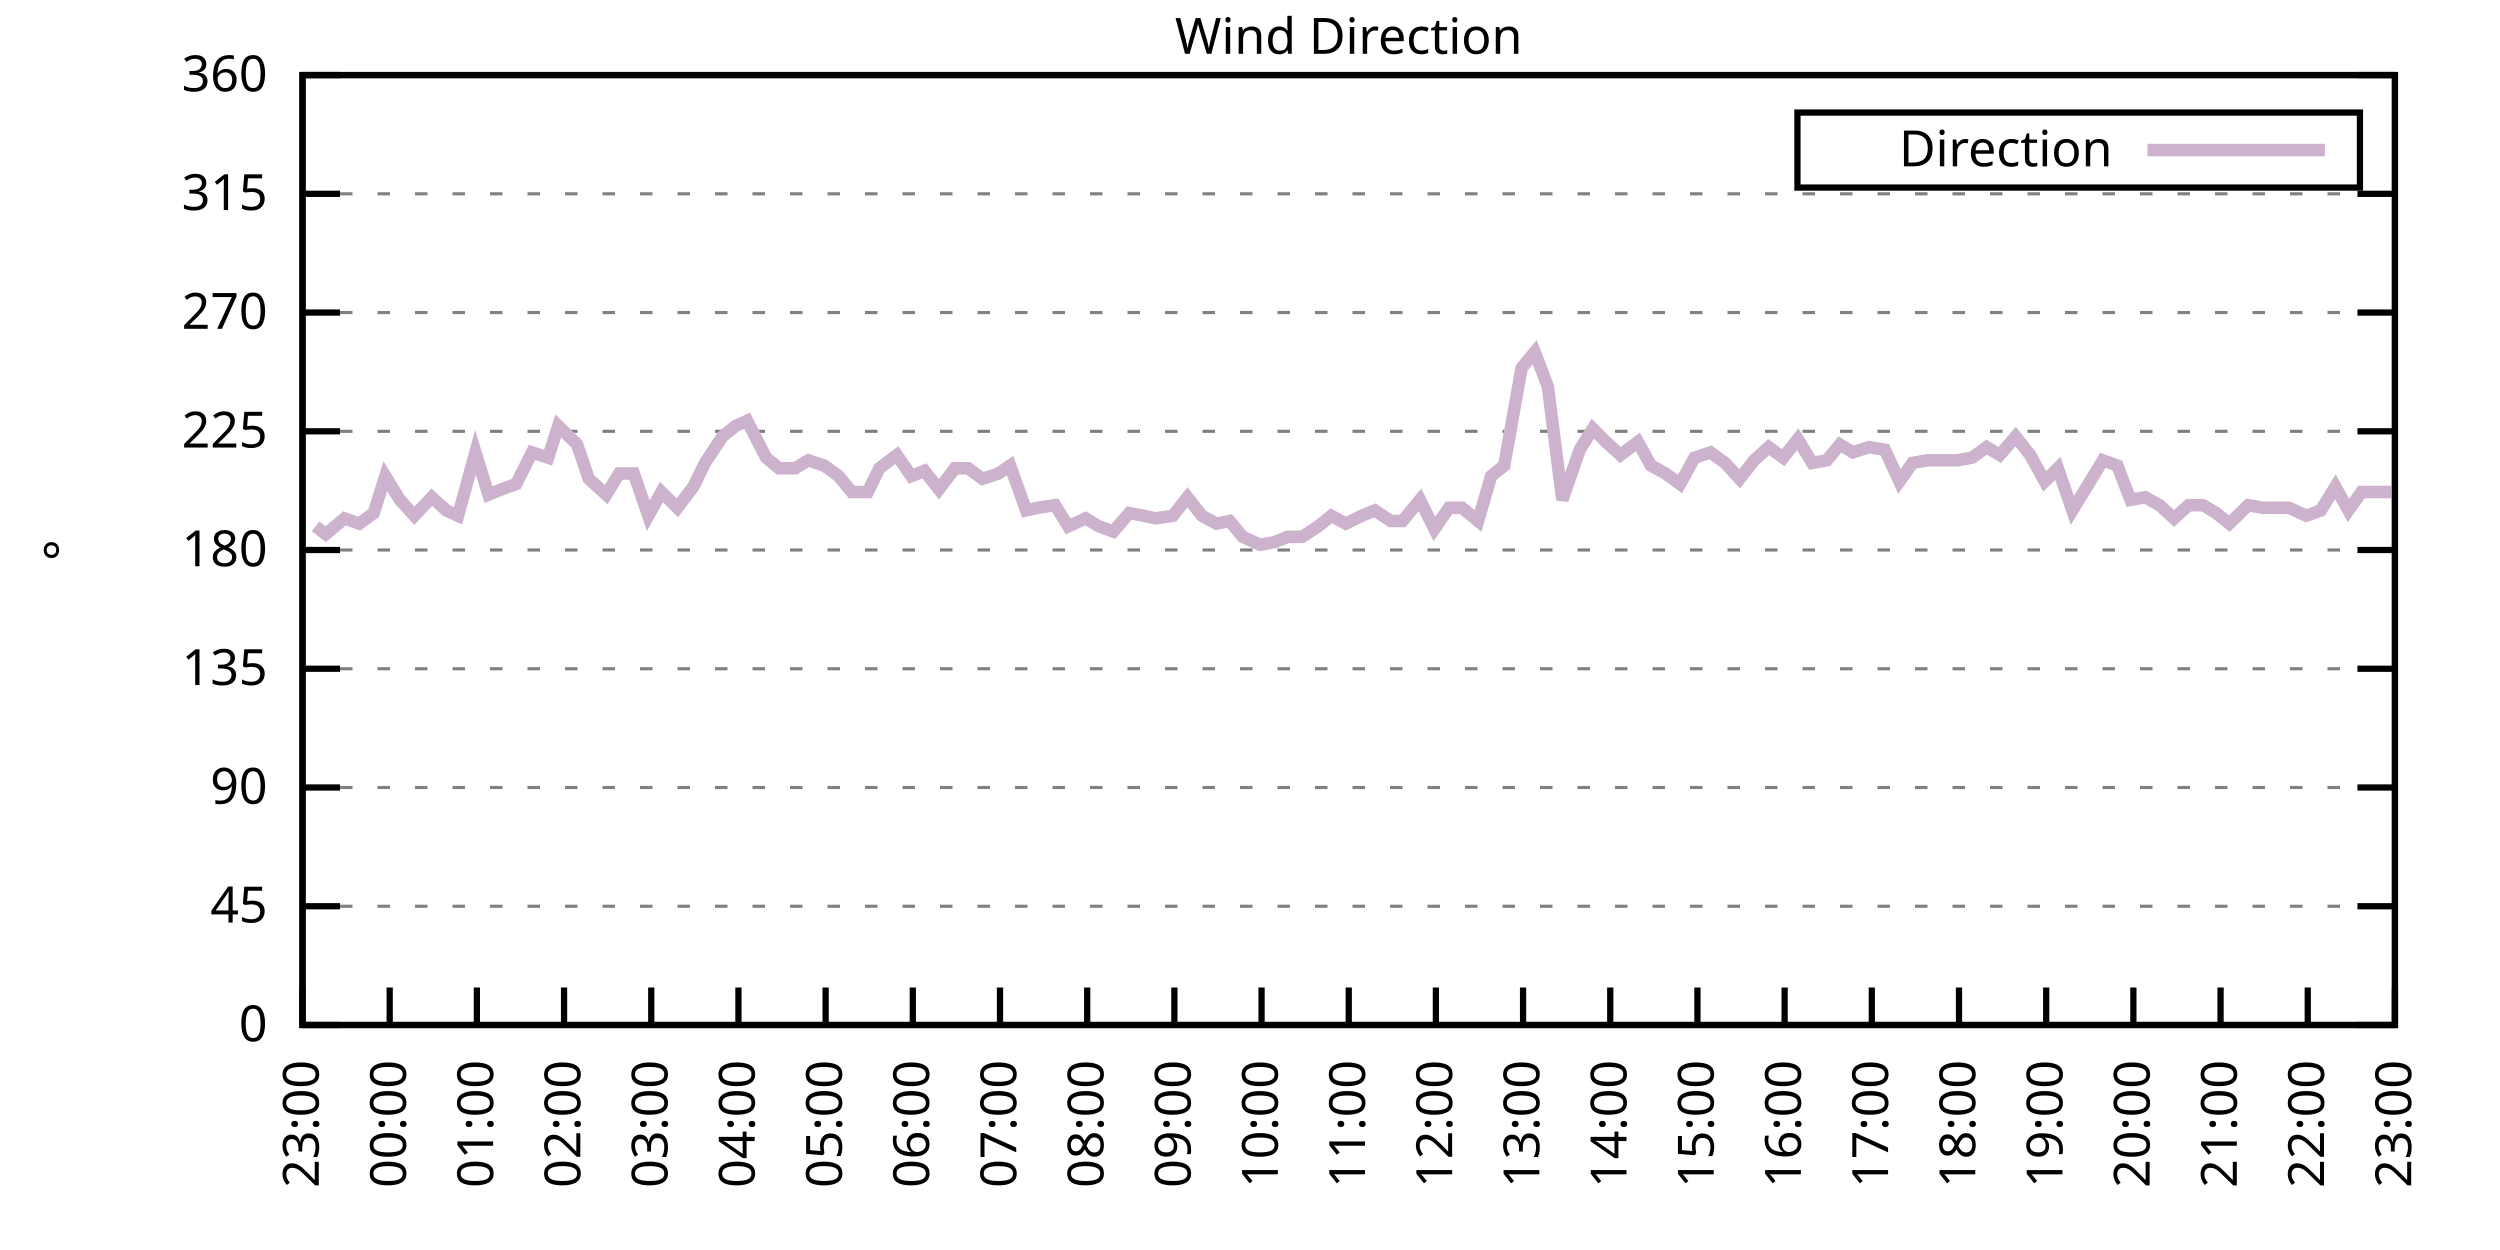
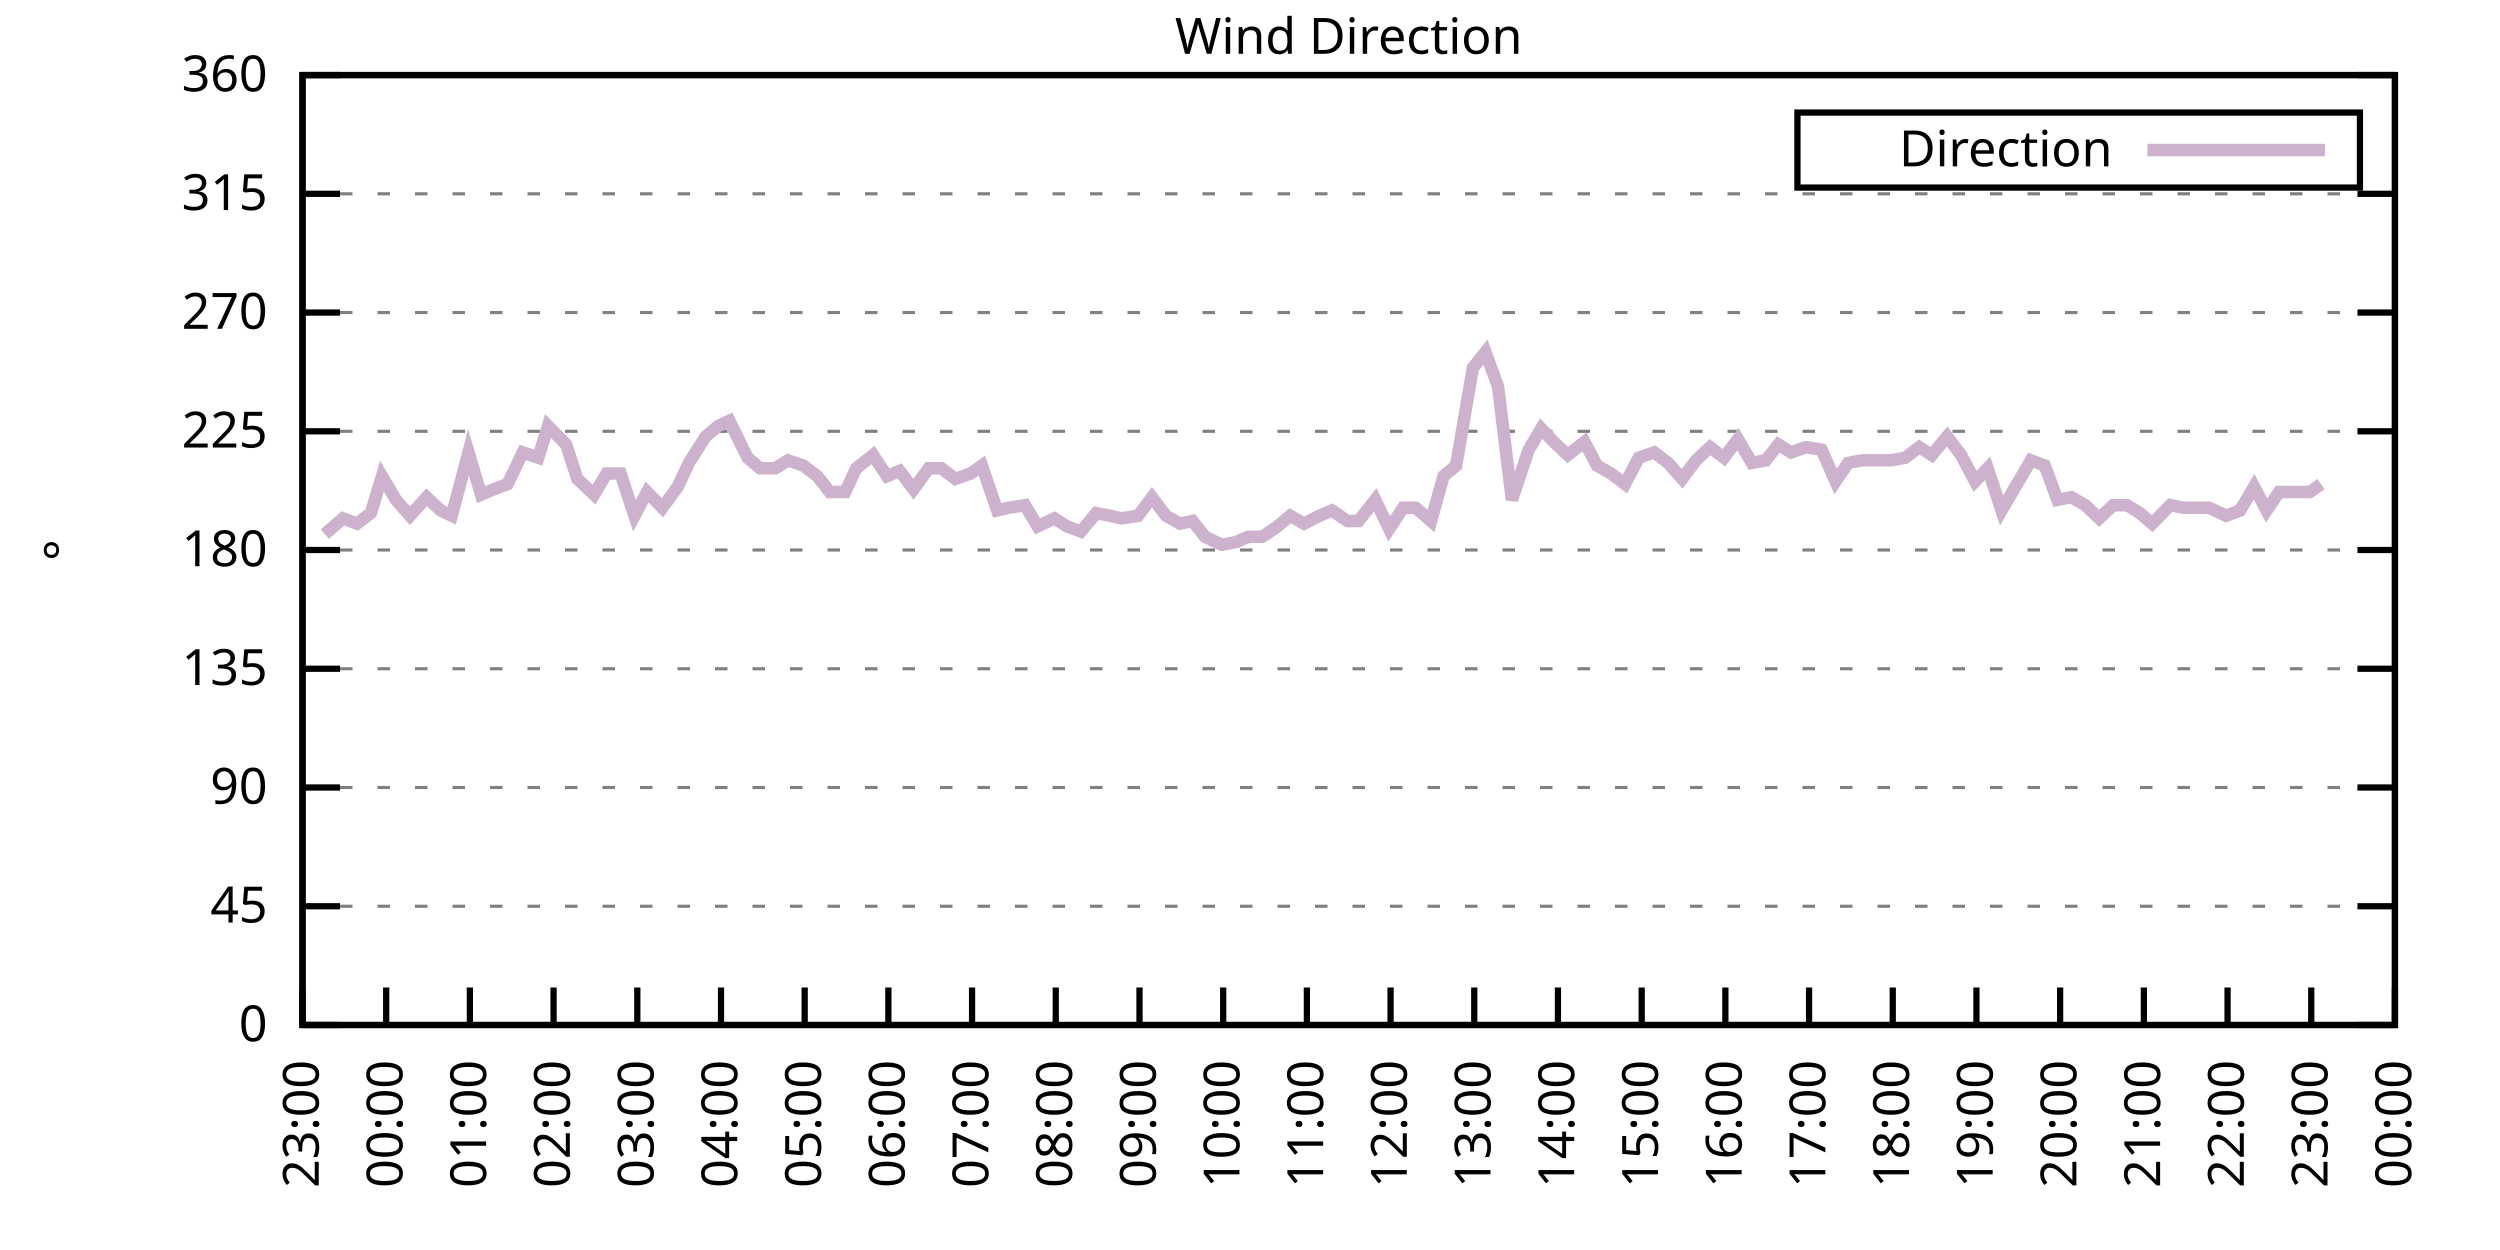
<svg xmlns="http://www.w3.org/2000/svg" xmlns:xlink="http://www.w3.org/1999/xlink" width="400" height="200" viewBox="0 0 400 200">
  <g id="gnuplot_canvas">
    <rect x="0" y="0" width="400" height="200" fill="none" />
    <defs>
      <circle id="gpDot" r="0.5" stroke-width="0.5" stroke="currentColor" />
      <path id="gpPt0" stroke-width="0.333" stroke="currentColor" d="M-1,0 h2 M0,-1 v2" />
      <path id="gpPt1" stroke-width="0.333" stroke="currentColor" d="M-1,-1 L1,1 M1,-1 L-1,1" />
      <path id="gpPt2" stroke-width="0.333" stroke="currentColor" d="M-1,0 L1,0 M0,-1 L0,1 M-1,-1 L1,1 M-1,1 L1,-1" />
      <rect id="gpPt3" stroke-width="0.333" stroke="currentColor" x="-1" y="-1" width="2" height="2" />
      <rect id="gpPt4" stroke-width="0.333" stroke="currentColor" fill="currentColor" x="-1" y="-1" width="2" height="2" />
      <circle id="gpPt5" stroke-width="0.333" stroke="currentColor" cx="0" cy="0" r="1" />
      <use xlink:href="#gpPt5" id="gpPt6" fill="currentColor" stroke="none" />
      <path id="gpPt7" stroke-width="0.333" stroke="currentColor" d="M0,-1.33 L-1.33,0.67 L1.33,0.67 z" />
      <use xlink:href="#gpPt7" id="gpPt8" fill="currentColor" stroke="none" />
      <use xlink:href="#gpPt7" id="gpPt9" stroke="currentColor" transform="rotate(180)" />
      <use xlink:href="#gpPt9" id="gpPt10" fill="currentColor" stroke="none" />
      <use xlink:href="#gpPt3" id="gpPt11" stroke="currentColor" transform="rotate(45)" />
      <use xlink:href="#gpPt11" id="gpPt12" fill="currentColor" stroke="none" />
      <path id="gpPt13" stroke-width="0.333" stroke="currentColor" d="M0,1.330 L1.265,0.411 L0.782,-1.067 L-0.782,-1.076 L-1.265,0.411 z" />
      <use xlink:href="#gpPt13" id="gpPt14" fill="currentColor" stroke="none" />
      <filter id="textbox" filterUnits="objectBoundingBox" x="0" y="0" height="1" width="1">
        <feFlood flood-color="white" flood-opacity="1" result="bgnd" />
        <feComposite in="SourceGraphic" in2="bgnd" operator="atop" />
      </filter>
      <filter id="greybox" filterUnits="objectBoundingBox" x="0" y="0" height="1" width="1">
        <feFlood flood-color="lightgrey" flood-opacity="1" result="grey" />
        <feComposite in="SourceGraphic" in2="grey" operator="atop" />
      </filter>
    </defs>
    <g fill="none" color="white" stroke="currentColor" stroke-width="1.00" stroke-linecap="butt" stroke-linejoin="miter">
</g>
    <g fill="none" color="black" stroke="currentColor" stroke-width="1.00" stroke-linecap="butt" stroke-linejoin="miter">
      <g stroke="none" shape-rendering="crispEdges">
        <polygon fill="rgb(255, 255, 255)" points="48.40,164.00 383.18,164.00 383.18,12.02 48.40,12.02 " />
      </g>
    </g>
    <g fill="none" color="black" stroke="currentColor" stroke-width="1.00" stroke-linecap="butt" stroke-linejoin="miter">
</g>
    <g fill="none" color="black" stroke="black" stroke-width="0.50" stroke-linecap="butt" stroke-linejoin="miter">
</g>
    <g fill="none" color="gray" stroke="currentColor" stroke-width="0.50" stroke-linecap="butt" stroke-linejoin="miter">
      <path stroke="gray" stroke-dasharray="2,4" class="gridline" d="M48.40,164.00 L383.19,164.00  " />
    </g>
    <g fill="none" color="gray" stroke="gray" stroke-width="1.00" stroke-linecap="butt" stroke-linejoin="miter">
</g>
    <g fill="none" color="black" stroke="currentColor" stroke-width="1.00" stroke-linecap="butt" stroke-linejoin="miter">
      <path stroke="black" d="M48.40,164.00 L54.40,164.00 M383.19,164.00 L377.19,164.00  " />
      <g transform="translate(42.80,166.60)" stroke="none" fill="black" font-family="Sans" font-size="8.00" text-anchor="end">
        <text>
          <tspan font-family="Sans"> 0</tspan>
        </text>
      </g>
    </g>
    <g fill="none" color="black" stroke="currentColor" stroke-width="1.00" stroke-linecap="butt" stroke-linejoin="miter">
</g>
    <g fill="none" color="black" stroke="black" stroke-width="0.50" stroke-linecap="butt" stroke-linejoin="miter">
</g>
    <g fill="none" color="gray" stroke="currentColor" stroke-width="0.50" stroke-linecap="butt" stroke-linejoin="miter">
      <path stroke="gray" stroke-dasharray="2,4" class="gridline" d="M48.40,145.00 L383.19,145.00  " />
    </g>
    <g fill="none" color="gray" stroke="gray" stroke-width="1.00" stroke-linecap="butt" stroke-linejoin="miter">
</g>
    <g fill="none" color="black" stroke="currentColor" stroke-width="1.00" stroke-linecap="butt" stroke-linejoin="miter">
      <path stroke="black" d="M48.40,145.00 L54.40,145.00 M383.19,145.00 L377.19,145.00  " />
      <g transform="translate(42.80,147.60)" stroke="none" fill="black" font-family="Sans" font-size="8.00" text-anchor="end">
        <text>
          <tspan font-family="Sans"> 45</tspan>
        </text>
      </g>
    </g>
    <g fill="none" color="black" stroke="currentColor" stroke-width="1.00" stroke-linecap="butt" stroke-linejoin="miter">
</g>
    <g fill="none" color="black" stroke="black" stroke-width="0.50" stroke-linecap="butt" stroke-linejoin="miter">
</g>
    <g fill="none" color="gray" stroke="currentColor" stroke-width="0.50" stroke-linecap="butt" stroke-linejoin="miter">
      <path stroke="gray" stroke-dasharray="2,4" class="gridline" d="M48.40,126.00 L383.19,126.00  " />
    </g>
    <g fill="none" color="gray" stroke="gray" stroke-width="1.00" stroke-linecap="butt" stroke-linejoin="miter">
</g>
    <g fill="none" color="black" stroke="currentColor" stroke-width="1.00" stroke-linecap="butt" stroke-linejoin="miter">
      <path stroke="black" d="M48.40,126.00 L54.40,126.00 M383.19,126.00 L377.19,126.00  " />
      <g transform="translate(42.80,128.60)" stroke="none" fill="black" font-family="Sans" font-size="8.00" text-anchor="end">
        <text>
          <tspan font-family="Sans"> 90</tspan>
        </text>
      </g>
    </g>
    <g fill="none" color="black" stroke="currentColor" stroke-width="1.00" stroke-linecap="butt" stroke-linejoin="miter">
</g>
    <g fill="none" color="black" stroke="black" stroke-width="0.50" stroke-linecap="butt" stroke-linejoin="miter">
</g>
    <g fill="none" color="gray" stroke="currentColor" stroke-width="0.50" stroke-linecap="butt" stroke-linejoin="miter">
      <path stroke="gray" stroke-dasharray="2,4" class="gridline" d="M48.40,107.00 L383.19,107.00  " />
    </g>
    <g fill="none" color="gray" stroke="gray" stroke-width="1.00" stroke-linecap="butt" stroke-linejoin="miter">
</g>
    <g fill="none" color="black" stroke="currentColor" stroke-width="1.00" stroke-linecap="butt" stroke-linejoin="miter">
      <path stroke="black" d="M48.40,107.00 L54.40,107.00 M383.19,107.00 L377.19,107.00  " />
      <g transform="translate(42.80,109.60)" stroke="none" fill="black" font-family="Sans" font-size="8.00" text-anchor="end">
        <text>
          <tspan font-family="Sans"> 135</tspan>
        </text>
      </g>
    </g>
    <g fill="none" color="black" stroke="currentColor" stroke-width="1.00" stroke-linecap="butt" stroke-linejoin="miter">
</g>
    <g fill="none" color="black" stroke="black" stroke-width="0.50" stroke-linecap="butt" stroke-linejoin="miter">
</g>
    <g fill="none" color="gray" stroke="currentColor" stroke-width="0.50" stroke-linecap="butt" stroke-linejoin="miter">
      <path stroke="gray" stroke-dasharray="2,4" class="gridline" d="M48.40,88.00 L383.19,88.00  " />
    </g>
    <g fill="none" color="gray" stroke="gray" stroke-width="1.00" stroke-linecap="butt" stroke-linejoin="miter">
</g>
    <g fill="none" color="black" stroke="currentColor" stroke-width="1.00" stroke-linecap="butt" stroke-linejoin="miter">
      <path stroke="black" d="M48.40,88.00 L54.40,88.00 M383.19,88.00 L377.19,88.00  " />
      <g transform="translate(42.80,90.60)" stroke="none" fill="black" font-family="Sans" font-size="8.00" text-anchor="end">
        <text>
          <tspan font-family="Sans"> 180</tspan>
        </text>
      </g>
    </g>
    <g fill="none" color="black" stroke="currentColor" stroke-width="1.00" stroke-linecap="butt" stroke-linejoin="miter">
</g>
    <g fill="none" color="black" stroke="black" stroke-width="0.50" stroke-linecap="butt" stroke-linejoin="miter">
</g>
    <g fill="none" color="gray" stroke="currentColor" stroke-width="0.50" stroke-linecap="butt" stroke-linejoin="miter">
      <path stroke="gray" stroke-dasharray="2,4" class="gridline" d="M48.40,69.01 L383.19,69.01  " />
    </g>
    <g fill="none" color="gray" stroke="gray" stroke-width="1.00" stroke-linecap="butt" stroke-linejoin="miter">
</g>
    <g fill="none" color="black" stroke="currentColor" stroke-width="1.00" stroke-linecap="butt" stroke-linejoin="miter">
      <path stroke="black" d="M48.40,69.01 L54.40,69.01 M383.19,69.01 L377.19,69.01  " />
      <g transform="translate(42.80,71.61)" stroke="none" fill="black" font-family="Sans" font-size="8.00" text-anchor="end">
        <text>
          <tspan font-family="Sans"> 225</tspan>
        </text>
      </g>
    </g>
    <g fill="none" color="black" stroke="currentColor" stroke-width="1.00" stroke-linecap="butt" stroke-linejoin="miter">
</g>
    <g fill="none" color="black" stroke="black" stroke-width="0.50" stroke-linecap="butt" stroke-linejoin="miter">
</g>
    <g fill="none" color="gray" stroke="currentColor" stroke-width="0.50" stroke-linecap="butt" stroke-linejoin="miter">
      <path stroke="gray" stroke-dasharray="2,4" class="gridline" d="M48.40,50.01 L383.19,50.01  " />
    </g>
    <g fill="none" color="gray" stroke="gray" stroke-width="1.00" stroke-linecap="butt" stroke-linejoin="miter">
</g>
    <g fill="none" color="black" stroke="currentColor" stroke-width="1.00" stroke-linecap="butt" stroke-linejoin="miter">
      <path stroke="black" d="M48.40,50.01 L54.40,50.01 M383.19,50.01 L377.19,50.01  " />
      <g transform="translate(42.80,52.61)" stroke="none" fill="black" font-family="Sans" font-size="8.00" text-anchor="end">
        <text>
          <tspan font-family="Sans"> 270</tspan>
        </text>
      </g>
    </g>
    <g fill="none" color="black" stroke="currentColor" stroke-width="1.00" stroke-linecap="butt" stroke-linejoin="miter">
</g>
    <g fill="none" color="black" stroke="black" stroke-width="0.50" stroke-linecap="butt" stroke-linejoin="miter">
</g>
    <g fill="none" color="gray" stroke="currentColor" stroke-width="0.50" stroke-linecap="butt" stroke-linejoin="miter">
      <path stroke="gray" stroke-dasharray="2,4" class="gridline" d="M48.40,31.01 L383.19,31.01  " />
    </g>
    <g fill="none" color="gray" stroke="gray" stroke-width="1.00" stroke-linecap="butt" stroke-linejoin="miter">
</g>
    <g fill="none" color="black" stroke="currentColor" stroke-width="1.00" stroke-linecap="butt" stroke-linejoin="miter">
      <path stroke="black" d="M48.40,31.01 L54.40,31.01 M383.19,31.01 L377.19,31.01  " />
      <g transform="translate(42.80,33.61)" stroke="none" fill="black" font-family="Sans" font-size="8.00" text-anchor="end">
        <text>
          <tspan font-family="Sans"> 315</tspan>
        </text>
      </g>
    </g>
    <g fill="none" color="black" stroke="currentColor" stroke-width="1.00" stroke-linecap="butt" stroke-linejoin="miter">
</g>
    <g fill="none" color="black" stroke="black" stroke-width="0.50" stroke-linecap="butt" stroke-linejoin="miter">
</g>
    <g fill="none" color="gray" stroke="currentColor" stroke-width="0.50" stroke-linecap="butt" stroke-linejoin="miter">
      <path stroke="gray" stroke-dasharray="2,4" class="gridline" d="M48.40,12.01 L383.19,12.01  " />
    </g>
    <g fill="none" color="gray" stroke="gray" stroke-width="1.00" stroke-linecap="butt" stroke-linejoin="miter">
</g>
    <g fill="none" color="black" stroke="currentColor" stroke-width="1.00" stroke-linecap="butt" stroke-linejoin="miter">
      <path stroke="black" d="M48.40,12.01 L54.40,12.01 M383.19,12.01 L377.19,12.01  " />
      <g transform="translate(42.80,14.61)" stroke="none" fill="black" font-family="Sans" font-size="8.00" text-anchor="end">
        <text>
          <tspan font-family="Sans"> 360</tspan>
        </text>
      </g>
    </g>
    <g fill="none" color="black" stroke="currentColor" stroke-width="1.00" stroke-linecap="butt" stroke-linejoin="miter">
      <path stroke="black" d="M48.40,164.00 L48.40,158.00  " />
      <g transform="translate(51.00,169.60) rotate(270.00)" stroke="none" fill="black" font-family="Sans" font-size="8.00" text-anchor="end">
        <text>
          <tspan font-family="Sans">23:00</tspan>
        </text>
      </g>
    </g>
    <g fill="none" color="black" stroke="currentColor" stroke-width="1.00" stroke-linecap="butt" stroke-linejoin="miter">
-       <path stroke="black" d="M62.35,164.00 L62.35,158.00  " />
-       <g transform="translate(64.95,169.60) rotate(270.00)" stroke="none" fill="black" font-family="Sans" font-size="8.00" text-anchor="end">
+       <path stroke="black" d="M61.79,164.00 L61.79,158.00  " />
+       <g transform="translate(64.39,169.60) rotate(270.00)" stroke="none" fill="black" font-family="Sans" font-size="8.00" text-anchor="end">
        <text>
          <tspan font-family="Sans">00:00</tspan>
        </text>
      </g>
    </g>
    <g fill="none" color="black" stroke="currentColor" stroke-width="1.00" stroke-linecap="butt" stroke-linejoin="miter">
-       <path stroke="black" d="M76.30,164.00 L76.30,158.00  " />
-       <g transform="translate(78.90,169.60) rotate(270.00)" stroke="none" fill="black" font-family="Sans" font-size="8.00" text-anchor="end">
+       <path stroke="black" d="M75.18,164.00 L75.18,158.00  " />
+       <g transform="translate(77.78,169.60) rotate(270.00)" stroke="none" fill="black" font-family="Sans" font-size="8.00" text-anchor="end">
        <text>
          <tspan font-family="Sans">01:00</tspan>
        </text>
      </g>
    </g>
    <g fill="none" color="black" stroke="currentColor" stroke-width="1.00" stroke-linecap="butt" stroke-linejoin="miter">
-       <path stroke="black" d="M90.25,164.00 L90.25,158.00  " />
-       <g transform="translate(92.85,169.60) rotate(270.00)" stroke="none" fill="black" font-family="Sans" font-size="8.00" text-anchor="end">
+       <path stroke="black" d="M88.57,164.00 L88.57,158.00  " />
+       <g transform="translate(91.17,169.60) rotate(270.00)" stroke="none" fill="black" font-family="Sans" font-size="8.00" text-anchor="end">
        <text>
          <tspan font-family="Sans">02:00</tspan>
        </text>
      </g>
    </g>
    <g fill="none" color="black" stroke="currentColor" stroke-width="1.00" stroke-linecap="butt" stroke-linejoin="miter">
-       <path stroke="black" d="M104.20,164.00 L104.20,158.00  " />
-       <g transform="translate(106.80,169.60) rotate(270.00)" stroke="none" fill="black" font-family="Sans" font-size="8.00" text-anchor="end">
+       <path stroke="black" d="M101.97,164.00 L101.97,158.00  " />
+       <g transform="translate(104.57,169.60) rotate(270.00)" stroke="none" fill="black" font-family="Sans" font-size="8.00" text-anchor="end">
        <text>
          <tspan font-family="Sans">03:00</tspan>
        </text>
      </g>
    </g>
    <g fill="none" color="black" stroke="currentColor" stroke-width="1.00" stroke-linecap="butt" stroke-linejoin="miter">
-       <path stroke="black" d="M118.15,164.00 L118.15,158.00  " />
-       <g transform="translate(120.75,169.60) rotate(270.00)" stroke="none" fill="black" font-family="Sans" font-size="8.00" text-anchor="end">
+       <path stroke="black" d="M115.36,164.00 L115.36,158.00  " />
+       <g transform="translate(117.96,169.60) rotate(270.00)" stroke="none" fill="black" font-family="Sans" font-size="8.00" text-anchor="end">
        <text>
          <tspan font-family="Sans">04:00</tspan>
        </text>
      </g>
    </g>
    <g fill="none" color="black" stroke="currentColor" stroke-width="1.00" stroke-linecap="butt" stroke-linejoin="miter">
-       <path stroke="black" d="M132.10,164.00 L132.10,158.00  " />
-       <g transform="translate(134.70,169.60) rotate(270.00)" stroke="none" fill="black" font-family="Sans" font-size="8.00" text-anchor="end">
+       <path stroke="black" d="M128.75,164.00 L128.75,158.00  " />
+       <g transform="translate(131.35,169.60) rotate(270.00)" stroke="none" fill="black" font-family="Sans" font-size="8.00" text-anchor="end">
        <text>
          <tspan font-family="Sans">05:00</tspan>
        </text>
      </g>
    </g>
    <g fill="none" color="black" stroke="currentColor" stroke-width="1.00" stroke-linecap="butt" stroke-linejoin="miter">
-       <path stroke="black" d="M146.05,164.00 L146.05,158.00  " />
-       <g transform="translate(148.65,169.60) rotate(270.00)" stroke="none" fill="black" font-family="Sans" font-size="8.00" text-anchor="end">
+       <path stroke="black" d="M142.14,164.00 L142.14,158.00  " />
+       <g transform="translate(144.74,169.60) rotate(270.00)" stroke="none" fill="black" font-family="Sans" font-size="8.00" text-anchor="end">
        <text>
          <tspan font-family="Sans">06:00</tspan>
        </text>
      </g>
    </g>
    <g fill="none" color="black" stroke="currentColor" stroke-width="1.00" stroke-linecap="butt" stroke-linejoin="miter">
-       <path stroke="black" d="M160.00,164.00 L160.00,158.00  " />
-       <g transform="translate(162.60,169.60) rotate(270.00)" stroke="none" fill="black" font-family="Sans" font-size="8.00" text-anchor="end">
+       <path stroke="black" d="M155.53,164.00 L155.53,158.00  " />
+       <g transform="translate(158.13,169.60) rotate(270.00)" stroke="none" fill="black" font-family="Sans" font-size="8.00" text-anchor="end">
        <text>
          <tspan font-family="Sans">07:00</tspan>
        </text>
      </g>
    </g>
    <g fill="none" color="black" stroke="currentColor" stroke-width="1.00" stroke-linecap="butt" stroke-linejoin="miter">
-       <path stroke="black" d="M173.95,164.00 L173.95,158.00  " />
-       <g transform="translate(176.55,169.60) rotate(270.00)" stroke="none" fill="black" font-family="Sans" font-size="8.00" text-anchor="end">
+       <path stroke="black" d="M168.92,164.00 L168.92,158.00  " />
+       <g transform="translate(171.52,169.60) rotate(270.00)" stroke="none" fill="black" font-family="Sans" font-size="8.00" text-anchor="end">
        <text>
          <tspan font-family="Sans">08:00</tspan>
        </text>
      </g>
    </g>
    <g fill="none" color="black" stroke="currentColor" stroke-width="1.00" stroke-linecap="butt" stroke-linejoin="miter">
-       <path stroke="black" d="M187.90,164.00 L187.90,158.00  " />
-       <g transform="translate(190.50,169.60) rotate(270.00)" stroke="none" fill="black" font-family="Sans" font-size="8.00" text-anchor="end">
+       <path stroke="black" d="M182.32,164.00 L182.32,158.00  " />
+       <g transform="translate(184.92,169.60) rotate(270.00)" stroke="none" fill="black" font-family="Sans" font-size="8.00" text-anchor="end">
        <text>
          <tspan font-family="Sans">09:00</tspan>
        </text>
      </g>
    </g>
    <g fill="none" color="black" stroke="currentColor" stroke-width="1.00" stroke-linecap="butt" stroke-linejoin="miter">
-       <path stroke="black" d="M201.85,164.00 L201.85,158.00  " />
-       <g transform="translate(204.45,169.60) rotate(270.00)" stroke="none" fill="black" font-family="Sans" font-size="8.00" text-anchor="end">
+       <path stroke="black" d="M195.71,164.00 L195.71,158.00  " />
+       <g transform="translate(198.31,169.60) rotate(270.00)" stroke="none" fill="black" font-family="Sans" font-size="8.00" text-anchor="end">
        <text>
          <tspan font-family="Sans">10:00</tspan>
        </text>
      </g>
    </g>
    <g fill="none" color="black" stroke="currentColor" stroke-width="1.00" stroke-linecap="butt" stroke-linejoin="miter">
-       <path stroke="black" d="M215.80,164.00 L215.80,158.00  " />
-       <g transform="translate(218.40,169.60) rotate(270.00)" stroke="none" fill="black" font-family="Sans" font-size="8.00" text-anchor="end">
+       <path stroke="black" d="M209.10,164.00 L209.10,158.00  " />
+       <g transform="translate(211.70,169.60) rotate(270.00)" stroke="none" fill="black" font-family="Sans" font-size="8.00" text-anchor="end">
        <text>
          <tspan font-family="Sans">11:00</tspan>
        </text>
      </g>
    </g>
    <g fill="none" color="black" stroke="currentColor" stroke-width="1.00" stroke-linecap="butt" stroke-linejoin="miter">
-       <path stroke="black" d="M229.74,164.00 L229.74,158.00  " />
-       <g transform="translate(232.34,169.60) rotate(270.00)" stroke="none" fill="black" font-family="Sans" font-size="8.00" text-anchor="end">
+       <path stroke="black" d="M222.49,164.00 L222.49,158.00  " />
+       <g transform="translate(225.09,169.60) rotate(270.00)" stroke="none" fill="black" font-family="Sans" font-size="8.00" text-anchor="end">
        <text>
          <tspan font-family="Sans">12:00</tspan>
        </text>
      </g>
    </g>
    <g fill="none" color="black" stroke="currentColor" stroke-width="1.00" stroke-linecap="butt" stroke-linejoin="miter">
-       <path stroke="black" d="M243.69,164.00 L243.69,158.00  " />
-       <g transform="translate(246.29,169.60) rotate(270.00)" stroke="none" fill="black" font-family="Sans" font-size="8.00" text-anchor="end">
+       <path stroke="black" d="M235.88,164.00 L235.88,158.00  " />
+       <g transform="translate(238.48,169.60) rotate(270.00)" stroke="none" fill="black" font-family="Sans" font-size="8.00" text-anchor="end">
        <text>
          <tspan font-family="Sans">13:00</tspan>
        </text>
      </g>
    </g>
    <g fill="none" color="black" stroke="currentColor" stroke-width="1.00" stroke-linecap="butt" stroke-linejoin="miter">
-       <path stroke="black" d="M257.64,164.00 L257.64,158.00  " />
-       <g transform="translate(260.24,169.60) rotate(270.00)" stroke="none" fill="black" font-family="Sans" font-size="8.00" text-anchor="end">
+       <path stroke="black" d="M249.27,164.00 L249.27,158.00  " />
+       <g transform="translate(251.87,169.60) rotate(270.00)" stroke="none" fill="black" font-family="Sans" font-size="8.00" text-anchor="end">
        <text>
          <tspan font-family="Sans">14:00</tspan>
        </text>
      </g>
    </g>
    <g fill="none" color="black" stroke="currentColor" stroke-width="1.00" stroke-linecap="butt" stroke-linejoin="miter">
-       <path stroke="black" d="M271.59,164.00 L271.59,158.00  " />
-       <g transform="translate(274.19,169.60) rotate(270.00)" stroke="none" fill="black" font-family="Sans" font-size="8.00" text-anchor="end">
+       <path stroke="black" d="M262.67,164.00 L262.67,158.00  " />
+       <g transform="translate(265.27,169.60) rotate(270.00)" stroke="none" fill="black" font-family="Sans" font-size="8.00" text-anchor="end">
        <text>
          <tspan font-family="Sans">15:00</tspan>
        </text>
      </g>
    </g>
    <g fill="none" color="black" stroke="currentColor" stroke-width="1.00" stroke-linecap="butt" stroke-linejoin="miter">
-       <path stroke="black" d="M285.54,164.00 L285.54,158.00  " />
-       <g transform="translate(288.14,169.60) rotate(270.00)" stroke="none" fill="black" font-family="Sans" font-size="8.00" text-anchor="end">
+       <path stroke="black" d="M276.06,164.00 L276.06,158.00  " />
+       <g transform="translate(278.66,169.60) rotate(270.00)" stroke="none" fill="black" font-family="Sans" font-size="8.00" text-anchor="end">
        <text>
          <tspan font-family="Sans">16:00</tspan>
        </text>
      </g>
    </g>
    <g fill="none" color="black" stroke="currentColor" stroke-width="1.00" stroke-linecap="butt" stroke-linejoin="miter">
-       <path stroke="black" d="M299.49,164.00 L299.49,158.00  " />
-       <g transform="translate(302.09,169.60) rotate(270.00)" stroke="none" fill="black" font-family="Sans" font-size="8.00" text-anchor="end">
+       <path stroke="black" d="M289.45,164.00 L289.45,158.00  " />
+       <g transform="translate(292.05,169.60) rotate(270.00)" stroke="none" fill="black" font-family="Sans" font-size="8.00" text-anchor="end">
        <text>
          <tspan font-family="Sans">17:00</tspan>
        </text>
      </g>
    </g>
    <g fill="none" color="black" stroke="currentColor" stroke-width="1.00" stroke-linecap="butt" stroke-linejoin="miter">
-       <path stroke="black" d="M313.44,164.00 L313.44,158.00  " />
-       <g transform="translate(316.04,169.60) rotate(270.00)" stroke="none" fill="black" font-family="Sans" font-size="8.00" text-anchor="end">
+       <path stroke="black" d="M302.84,164.00 L302.84,158.00  " />
+       <g transform="translate(305.44,169.60) rotate(270.00)" stroke="none" fill="black" font-family="Sans" font-size="8.00" text-anchor="end">
        <text>
          <tspan font-family="Sans">18:00</tspan>
        </text>
      </g>
    </g>
    <g fill="none" color="black" stroke="currentColor" stroke-width="1.00" stroke-linecap="butt" stroke-linejoin="miter">
-       <path stroke="black" d="M327.39,164.00 L327.39,158.00  " />
-       <g transform="translate(329.99,169.60) rotate(270.00)" stroke="none" fill="black" font-family="Sans" font-size="8.00" text-anchor="end">
+       <path stroke="black" d="M316.23,164.00 L316.23,158.00  " />
+       <g transform="translate(318.83,169.60) rotate(270.00)" stroke="none" fill="black" font-family="Sans" font-size="8.00" text-anchor="end">
        <text>
          <tspan font-family="Sans">19:00</tspan>
        </text>
      </g>
    </g>
    <g fill="none" color="black" stroke="currentColor" stroke-width="1.00" stroke-linecap="butt" stroke-linejoin="miter">
-       <path stroke="black" d="M341.34,164.00 L341.34,158.00  " />
-       <g transform="translate(343.94,169.60) rotate(270.00)" stroke="none" fill="black" font-family="Sans" font-size="8.00" text-anchor="end">
+       <path stroke="black" d="M329.62,164.00 L329.62,158.00  " />
+       <g transform="translate(332.22,169.60) rotate(270.00)" stroke="none" fill="black" font-family="Sans" font-size="8.00" text-anchor="end">
        <text>
          <tspan font-family="Sans">20:00</tspan>
        </text>
      </g>
    </g>
    <g fill="none" color="black" stroke="currentColor" stroke-width="1.00" stroke-linecap="butt" stroke-linejoin="miter">
-       <path stroke="black" d="M355.29,164.00 L355.29,158.00  " />
-       <g transform="translate(357.89,169.60) rotate(270.00)" stroke="none" fill="black" font-family="Sans" font-size="8.00" text-anchor="end">
+       <path stroke="black" d="M343.02,164.00 L343.02,158.00  " />
+       <g transform="translate(345.62,169.60) rotate(270.00)" stroke="none" fill="black" font-family="Sans" font-size="8.00" text-anchor="end">
        <text>
          <tspan font-family="Sans">21:00</tspan>
        </text>
      </g>
    </g>
    <g fill="none" color="black" stroke="currentColor" stroke-width="1.00" stroke-linecap="butt" stroke-linejoin="miter">
-       <path stroke="black" d="M369.24,164.00 L369.24,158.00  " />
-       <g transform="translate(371.84,169.60) rotate(270.00)" stroke="none" fill="black" font-family="Sans" font-size="8.00" text-anchor="end">
+       <path stroke="black" d="M356.41,164.00 L356.41,158.00  " />
+       <g transform="translate(359.01,169.60) rotate(270.00)" stroke="none" fill="black" font-family="Sans" font-size="8.00" text-anchor="end">
        <text>
          <tspan font-family="Sans">22:00</tspan>
+         </text>
+       </g>
+     </g>
+     <g fill="none" color="black" stroke="currentColor" stroke-width="1.00" stroke-linecap="butt" stroke-linejoin="miter">
+       <path stroke="black" d="M369.80,164.00 L369.80,158.00  " />
+       <g transform="translate(372.40,169.60) rotate(270.00)" stroke="none" fill="black" font-family="Sans" font-size="8.00" text-anchor="end">
+         <text>
+           <tspan font-family="Sans">23:00</tspan>
        </text>
      </g>
    </g>
    <g fill="none" color="black" stroke="currentColor" stroke-width="1.00" stroke-linecap="butt" stroke-linejoin="miter">
      <path stroke="black" d="M383.19,164.00 L383.19,158.00  " />
      <g transform="translate(385.79,169.60) rotate(270.00)" stroke="none" fill="black" font-family="Sans" font-size="8.00" text-anchor="end">
        <text>
-           <tspan font-family="Sans">23:00</tspan>
+           <tspan font-family="Sans">00:00</tspan>
        </text>
      </g>
    </g>
    <g fill="none" color="black" stroke="currentColor" stroke-width="1.00" stroke-linecap="butt" stroke-linejoin="miter">
</g>
    <g fill="none" color="black" stroke="currentColor" stroke-width="1.00" stroke-linecap="butt" stroke-linejoin="miter">
      <path stroke="black" d="M48.40,12.01 L48.40,164.00 L383.19,164.00 L383.19,12.01 L48.40,12.01 Z  " />
    </g>
    <g fill="none" color="black" stroke="currentColor" stroke-width="1.00" stroke-linecap="butt" stroke-linejoin="miter">
</g>
    <g fill="none" color="black" stroke="currentColor" stroke-width="1.00" stroke-linecap="butt" stroke-linejoin="miter">
      <path stroke="black" d="M287.59,30.01 L287.59,18.01 L377.59,18.01 L377.59,30.01 L287.59,30.01 Z  " />
    </g>
    <g id="Wind_direction_plot_1">
      <g fill="none" color="white" stroke="black" stroke-width="2.00" stroke-linecap="butt" stroke-linejoin="miter">
</g>
      <g fill="none" color="black" stroke="currentColor" stroke-width="2.00" stroke-linecap="butt" stroke-linejoin="miter">
        <g transform="translate(337.99,26.61)" stroke="none" fill="black" font-family="Sans" font-size="8.00" text-anchor="end">
          <text>
            <tspan font-family="Sans">Direction</tspan>
          </text>
        </g>
      </g>
      <g fill="none" color="black" stroke="currentColor" stroke-width="2.00" stroke-linecap="butt" stroke-linejoin="miter">
-         <path stroke="rgb(204, 178, 204)" d="M343.59,24.01 L371.99,24.01 M50.49,84.21 L52.12,85.47 L55.14,82.94 L57.47,83.78 L59.79,82.09 L61.65,76.18   L63.98,79.98 L66.30,82.52 L69.09,79.56 L71.42,81.67 L73.28,82.52 L76.07,72.38 L78.16,79.14 L80.25,78.29   L82.58,77.45 L85.13,72.38 L87.69,73.23 L89.32,68.16 L92.34,71.12 L94.20,76.61 L96.99,79.14 L99.08,75.76   L101.41,75.76 L103.73,82.52 L105.83,78.72 L108.38,81.25 L110.94,77.87 L112.80,74.07 L115.59,69.85 L117.68,68.16   L119.54,67.32 L122.57,73.23 L124.66,74.92 L127.22,74.92 L129.31,73.65 L131.87,74.49 L134.19,76.18 L136.28,78.72   L138.84,78.72 L140.70,74.92 L143.49,72.81 L145.81,76.18 L147.91,75.34 L150.23,78.29 L152.79,74.92 L154.88,74.92   L157.21,76.61 L159.76,75.76 L161.62,74.49 L164.18,81.67 L166.04,81.25 L168.83,80.83 L170.92,84.21 L173.71,82.94   L175.81,84.21 L178.13,85.05 L180.69,82.09 L183.01,82.52 L184.87,82.94 L187.66,82.52 L189.99,79.56 L192.31,82.52   L194.64,83.78 L196.73,83.36 L198.82,85.89 L201.61,87.16 L203.94,86.74 L206.03,85.89 L208.36,85.89 L210.91,84.21   L213.01,82.52 L215.33,83.78 L217.89,82.52 L219.98,81.67 L222.54,83.36 L224.40,83.36 L227.19,79.98 L229.51,84.63   L231.84,81.25 L233.93,81.25 L236.49,83.36 L238.58,76.18 L240.67,74.49 L243.46,58.87 L245.55,56.34 L247.65,61.83   L249.97,79.98 L252.76,71.96 L254.85,68.58 L256.95,70.70 L259.27,72.81 L262.06,70.70 L264.15,74.49 L266.48,75.76   L268.80,77.45 L271.13,73.23 L273.69,72.38 L276.01,74.07 L278.34,76.61 L280.66,73.65 L282.99,71.54 L285.31,73.23   L287.64,70.27 L289.96,74.07 L292.29,73.65 L294.38,71.12 L296.47,72.38 L299.03,71.54 L301.58,71.96 L303.91,77.03   L306.00,74.07 L308.33,73.65 L310.42,73.65 L313.21,73.65 L315.53,73.23 L317.86,71.54 L319.95,72.81 L322.51,69.85   L324.83,72.81 L327.16,77.03 L329.25,74.92 L331.58,81.67 L333.90,77.87 L336.46,73.65 L338.78,74.49 L340.88,79.98   L343.20,79.56 L345.53,80.83 L347.85,82.94 L350.18,80.83 L352.50,80.83 L354.59,82.09 L356.69,83.78 L359.71,80.83   L362.03,81.25 L364.13,81.25 L366.22,81.25 L369.01,82.52 L371.33,81.67 L373.66,77.87 L375.75,81.67 L377.84,78.72   L380.63,78.72 L382.96,78.72  " />
+         <path stroke="rgb(204, 178, 204)" d="M343.59,24.01 L371.99,24.01 M51.97,85.47 L54.87,82.94 L57.10,83.78 L59.34,82.09 L61.12,76.18 L63.35,79.98   L65.59,82.52 L68.26,79.56 L70.50,81.67 L72.28,82.52 L74.96,72.38 L76.97,79.14 L78.98,78.29 L81.21,77.45   L83.66,72.38 L86.12,73.23 L87.68,68.16 L90.58,71.12 L92.37,76.61 L95.05,79.14 L97.06,75.76 L99.29,75.76   L101.52,82.52 L103.53,78.72 L105.98,81.25 L108.44,77.87 L110.22,74.07 L112.90,69.85 L114.91,68.16 L116.70,67.32   L119.60,73.23 L121.61,74.92 L124.06,74.92 L126.07,73.65 L128.53,74.49 L130.76,76.18 L132.77,78.72 L135.22,78.72   L137.01,74.92 L139.69,72.81 L141.92,76.18 L143.93,75.34 L146.16,78.29 L148.61,74.92 L150.62,74.92 L152.85,76.61   L155.31,75.76 L157.10,74.49 L159.55,81.67 L161.34,81.25 L164.01,80.83 L166.02,84.21 L168.70,82.94 L170.71,84.21   L172.94,85.05 L175.40,82.09 L177.63,82.52 L179.41,82.94 L182.09,82.52 L184.32,79.56 L186.56,82.52 L188.79,83.78   L190.80,83.36 L192.81,85.89 L195.48,87.16 L197.72,86.74 L199.73,85.89 L201.96,85.89 L204.41,84.21 L206.42,82.52   L208.65,83.78 L211.11,82.52 L213.12,81.67 L215.57,83.36 L217.36,83.36 L220.04,79.98 L222.27,84.63 L224.50,81.25   L226.51,81.25 L228.96,83.36 L230.97,76.18 L232.98,74.49 L235.66,58.87 L237.67,56.34 L239.68,61.83 L241.91,79.98   L244.59,71.96 L246.60,68.58 L248.60,70.70 L250.84,72.81 L253.51,70.70 L255.52,74.49 L257.76,75.76 L259.99,77.45   L262.22,73.23 L264.67,72.38 L266.91,74.07 L269.14,76.61 L271.37,73.65 L273.60,71.54 L275.83,73.23 L278.07,70.27   L280.30,74.07 L282.53,73.65 L284.54,71.12 L286.55,72.38 L289.00,71.54 L291.46,71.96 L293.69,77.03 L295.70,74.07   L297.93,73.65 L299.94,73.65 L302.62,73.65 L304.85,73.23 L307.08,71.54 L309.09,72.81 L311.54,69.85 L313.78,72.81   L316.01,77.03 L318.02,74.92 L320.25,81.67 L322.48,77.87 L324.94,73.65 L327.17,74.49 L329.18,79.98 L331.41,79.56   L333.64,80.83 L335.87,82.94 L338.10,80.83 L340.34,80.83 L342.35,82.09 L344.35,83.78 L347.26,80.83 L349.49,81.25   L351.50,81.25 L353.51,81.25 L356.18,82.52 L358.42,81.67 L360.65,77.87 L362.66,81.67 L364.66,78.72 L367.34,78.72   L369.58,78.72 L371.36,77.45  " />
      </g>
    </g>
    <g fill="none" color="black" stroke="currentColor" stroke-width="2.00" stroke-linecap="butt" stroke-linejoin="miter">
</g>
    <g fill="none" color="black" stroke="black" stroke-width="1.00" stroke-linecap="butt" stroke-linejoin="miter">
</g>
    <g fill="none" color="black" stroke="currentColor" stroke-width="1.00" stroke-linecap="butt" stroke-linejoin="miter">
      <path stroke="black" d="M48.40,12.01 L48.40,164.00 L383.19,164.00 L383.19,12.01 L48.40,12.01 Z  " />
      <g transform="translate(12.80,88.01) rotate(270.00)" stroke="none" fill="black" font-family="Sans" font-size="8.00" text-anchor="middle">
        <text>
          <tspan font-family="Sans">°</tspan>
        </text>
      </g>
    </g>
    <g fill="none" color="black" stroke="currentColor" stroke-width="1.00" stroke-linecap="butt" stroke-linejoin="miter">
</g>
    <g fill="none" color="black" stroke="currentColor" stroke-width="1.00" stroke-linecap="butt" stroke-linejoin="miter">
      <g transform="translate(215.79,8.61)" stroke="none" fill="black" font-family="Sans" font-size="8.00" text-anchor="middle">
        <text>
          <tspan font-family="Sans">Wind Direction</tspan>
        </text>
      </g>
    </g>
    <g fill="none" color="black" stroke="currentColor" stroke-width="1.00" stroke-linecap="butt" stroke-linejoin="miter">
</g>
  </g>
</svg>
